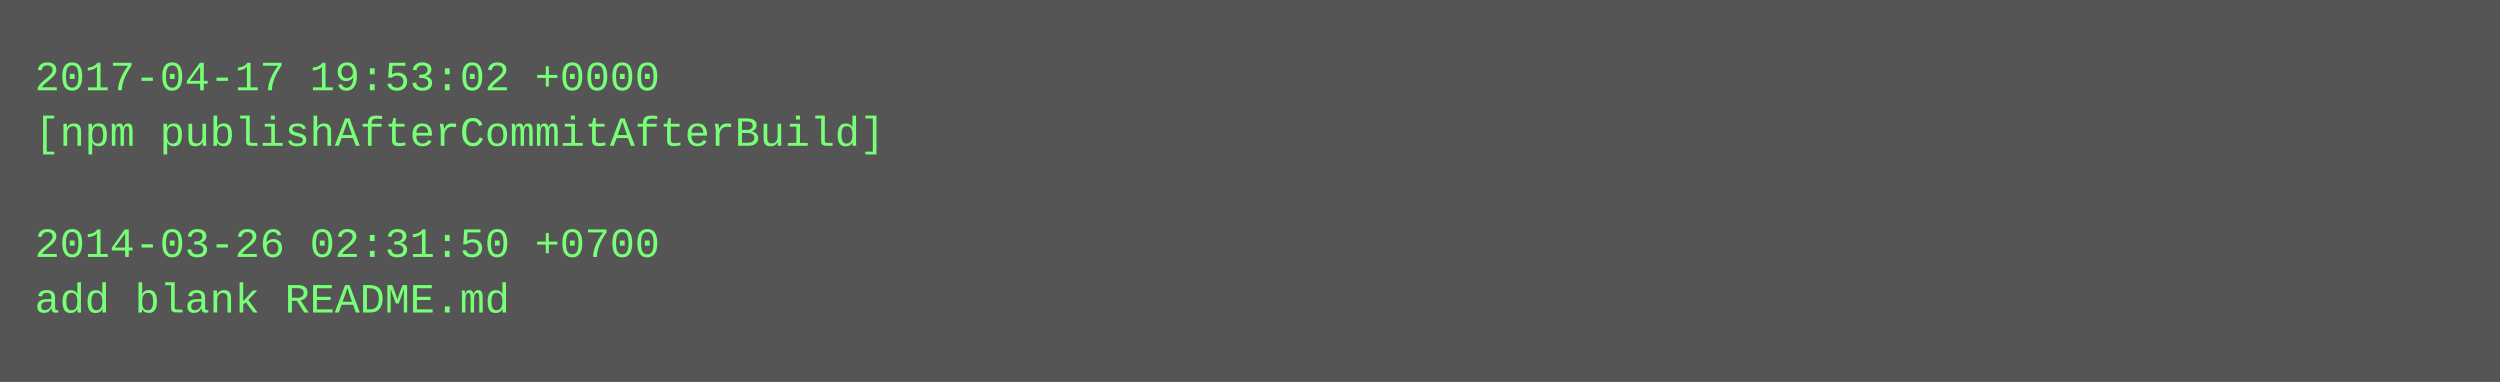
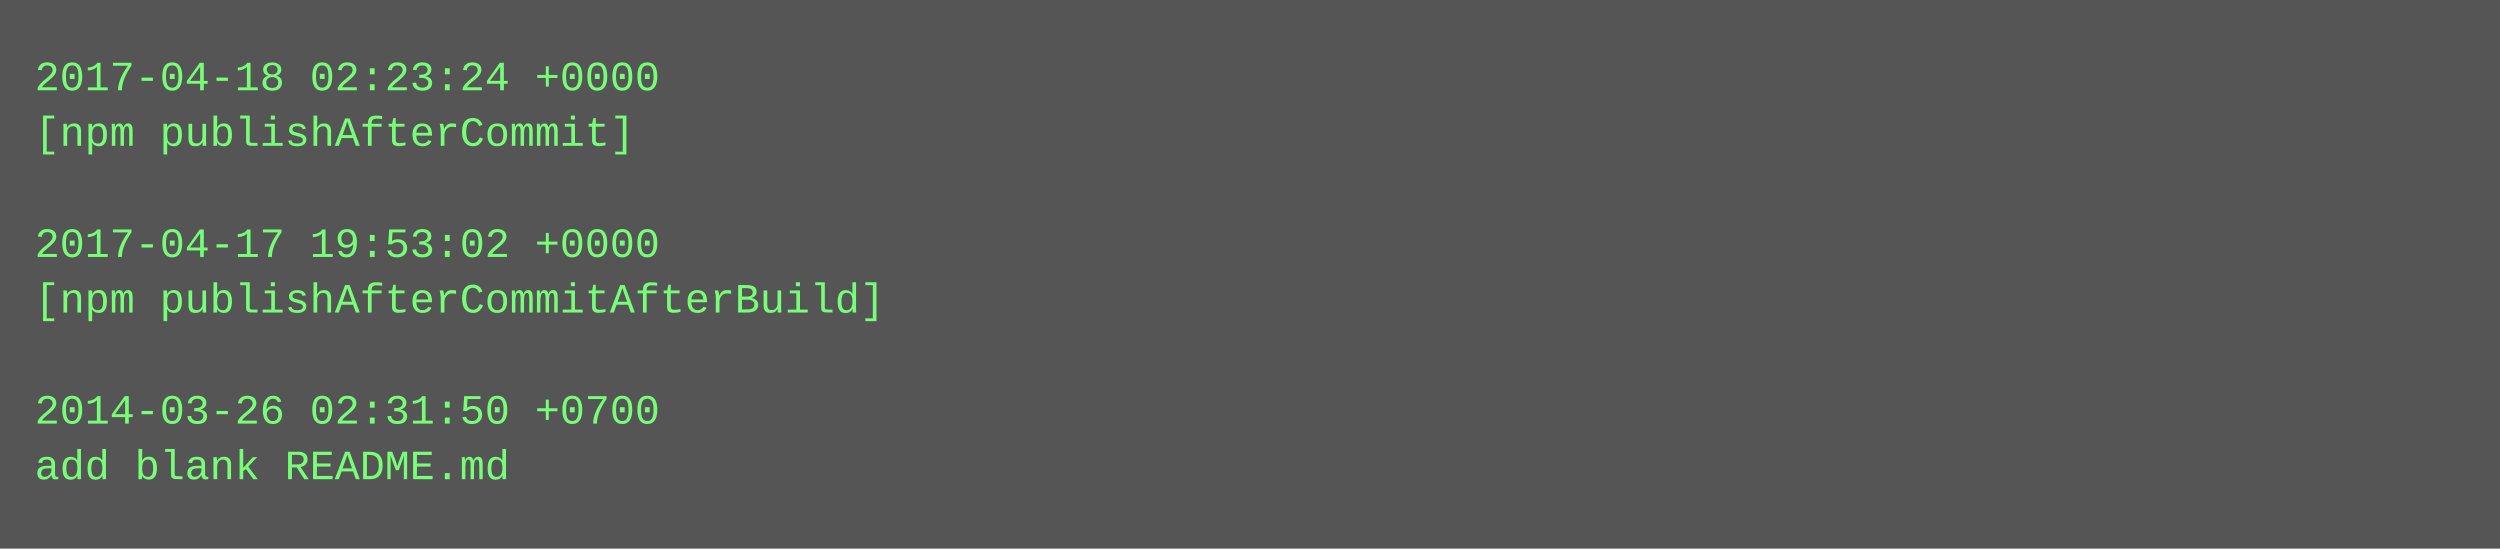
- <svg xmlns="http://www.w3.org/2000/svg" height="110" width="720">
-   <rect height="110" fill="#555" width="720" />
+ <svg xmlns="http://www.w3.org/2000/svg" height="158" width="720">
+   <rect height="158" fill="#555" width="720" />
  <text fill="#7f7" font-family="Courier New" font-size="12" xml:space="preserve">
-     <tspan x="10" y="26">2017-04-17 19:53:02 +0000</tspan>
-     <tspan x="10" y="42">[npm publishAfterCommitAfterBuild]</tspan>
+     <tspan x="10" y="26">2017-04-18 02:23:24 +0000</tspan>
+     <tspan x="10" y="42">[npm publishAfterCommit]</tspan>
    <tspan x="10" y="58" />
-     <tspan x="10" y="74">2014-03-26 02:31:50 +0700</tspan>
-     <tspan x="10" y="90">add blank README.md</tspan>
+     <tspan x="10" y="74">2017-04-17 19:53:02 +0000</tspan>
+     <tspan x="10" y="90">[npm publishAfterCommitAfterBuild]</tspan>
+     <tspan x="10" y="106" />
+     <tspan x="10" y="122">2014-03-26 02:31:50 +0700</tspan>
+     <tspan x="10" y="138">add blank README.md</tspan>
  </text>
</svg>
